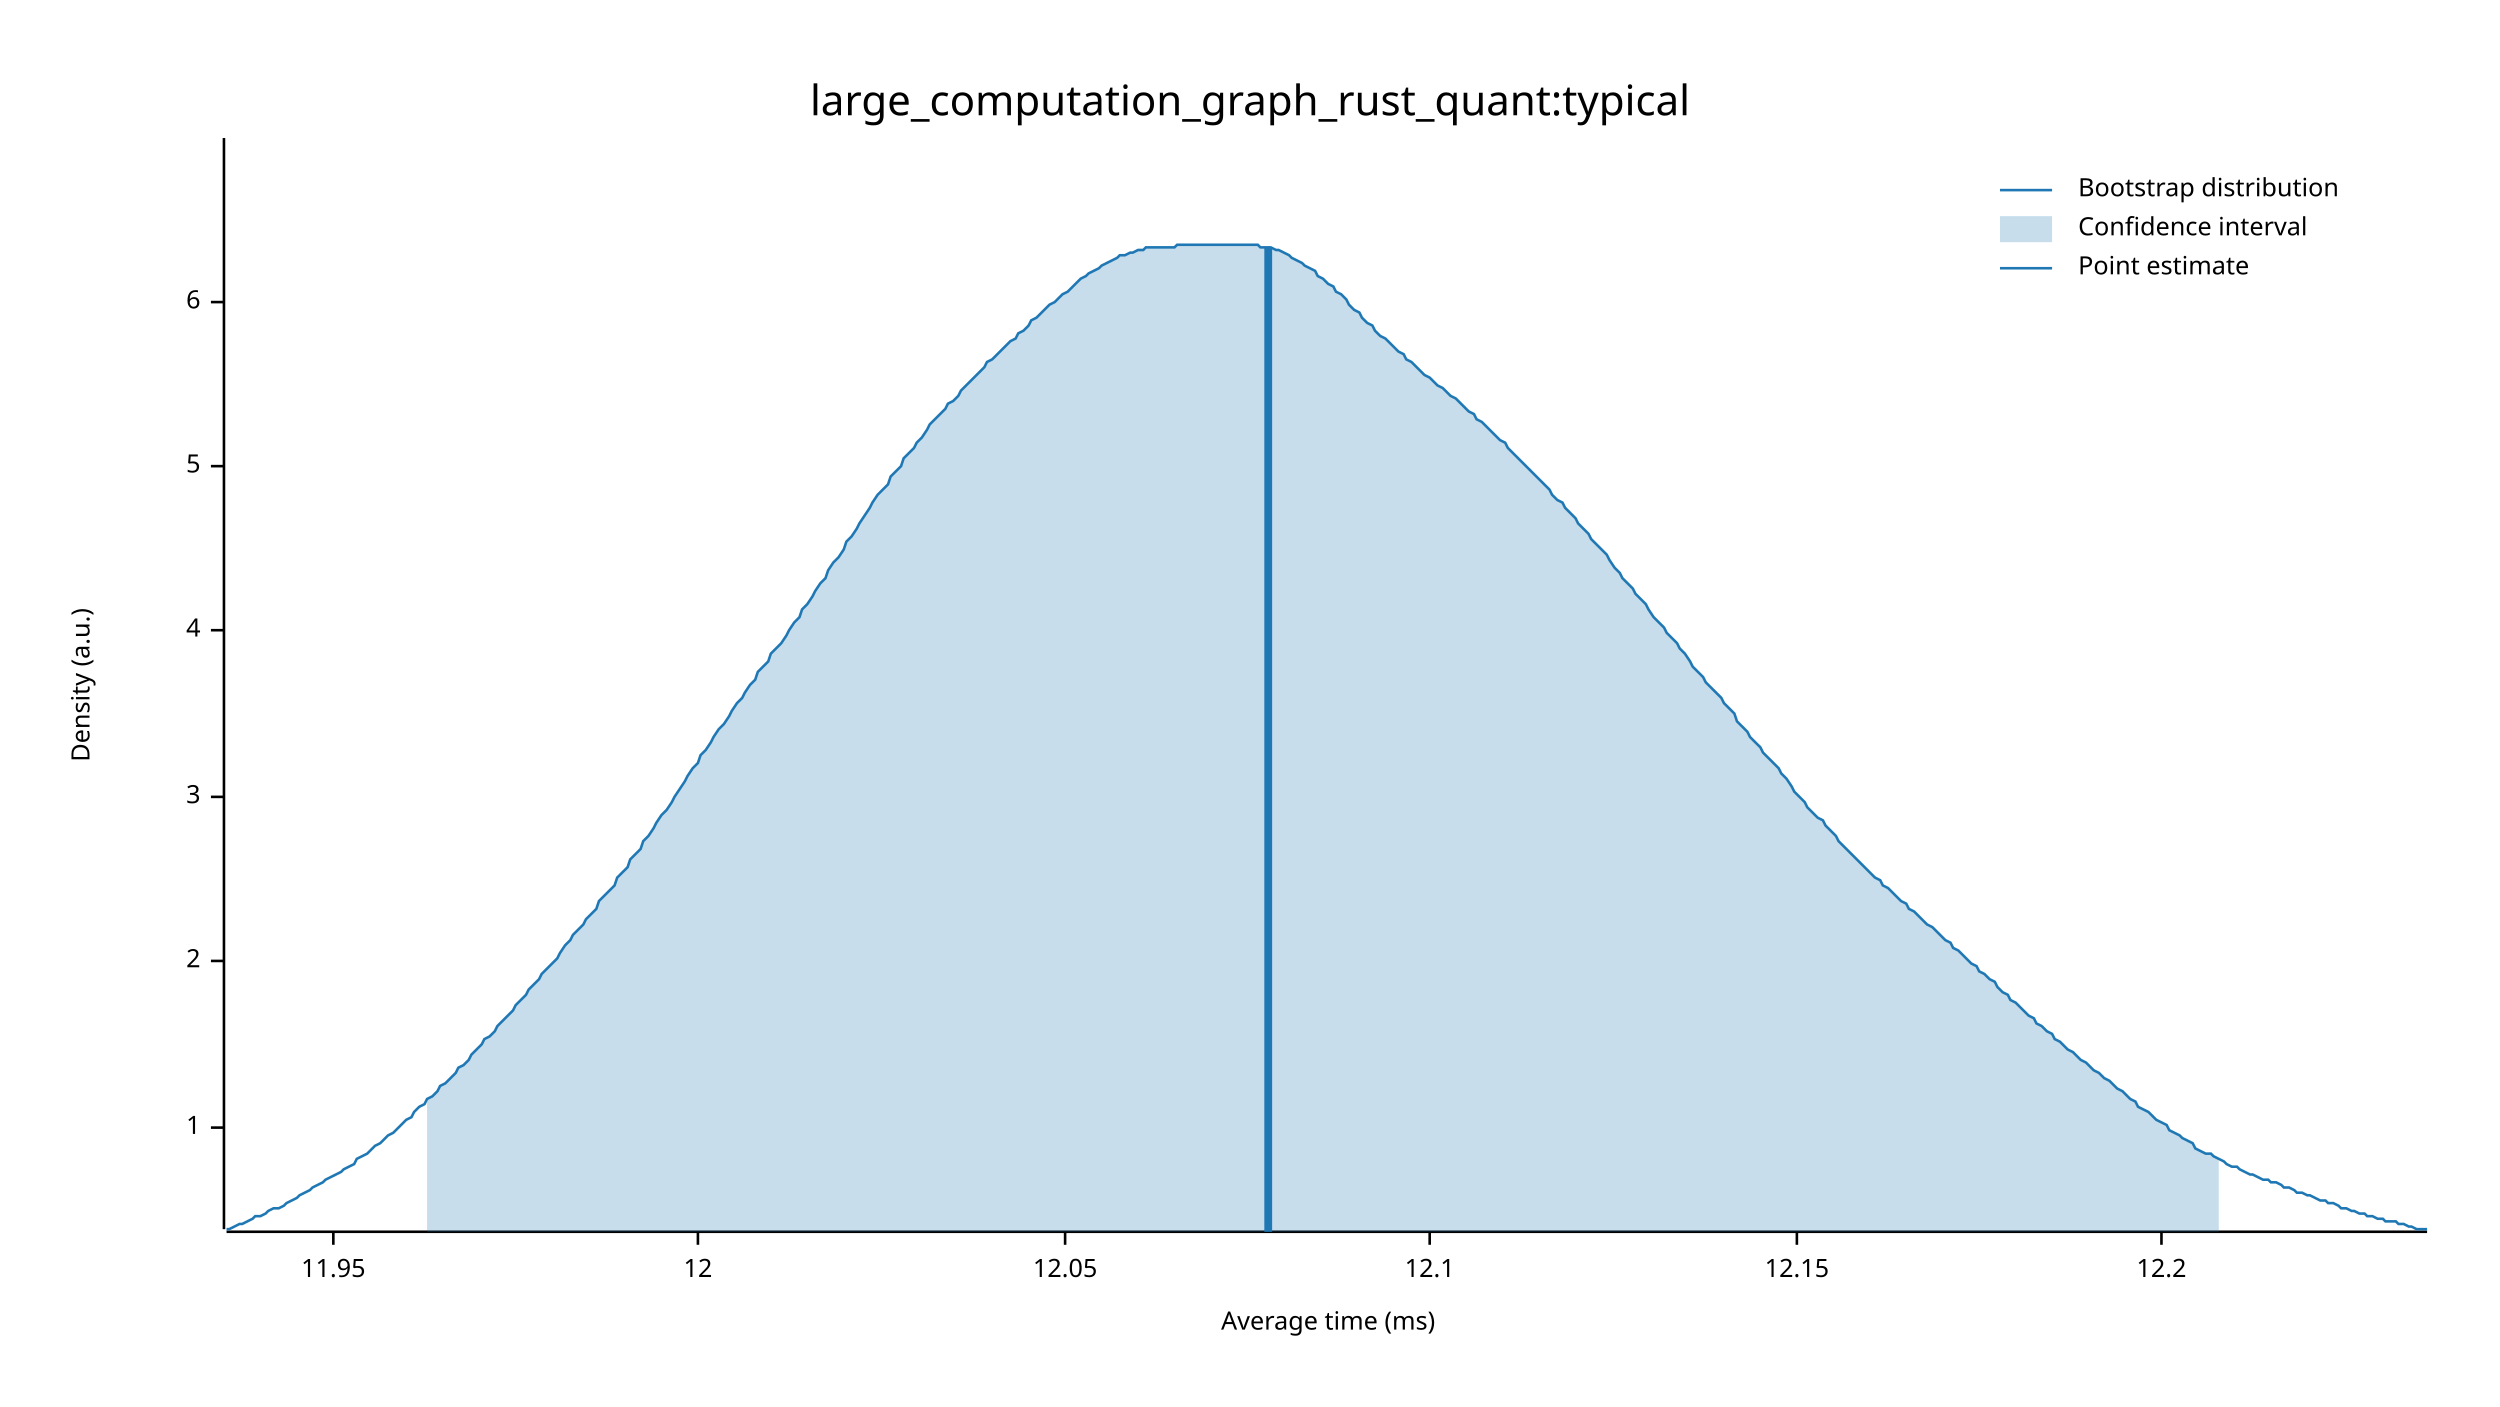
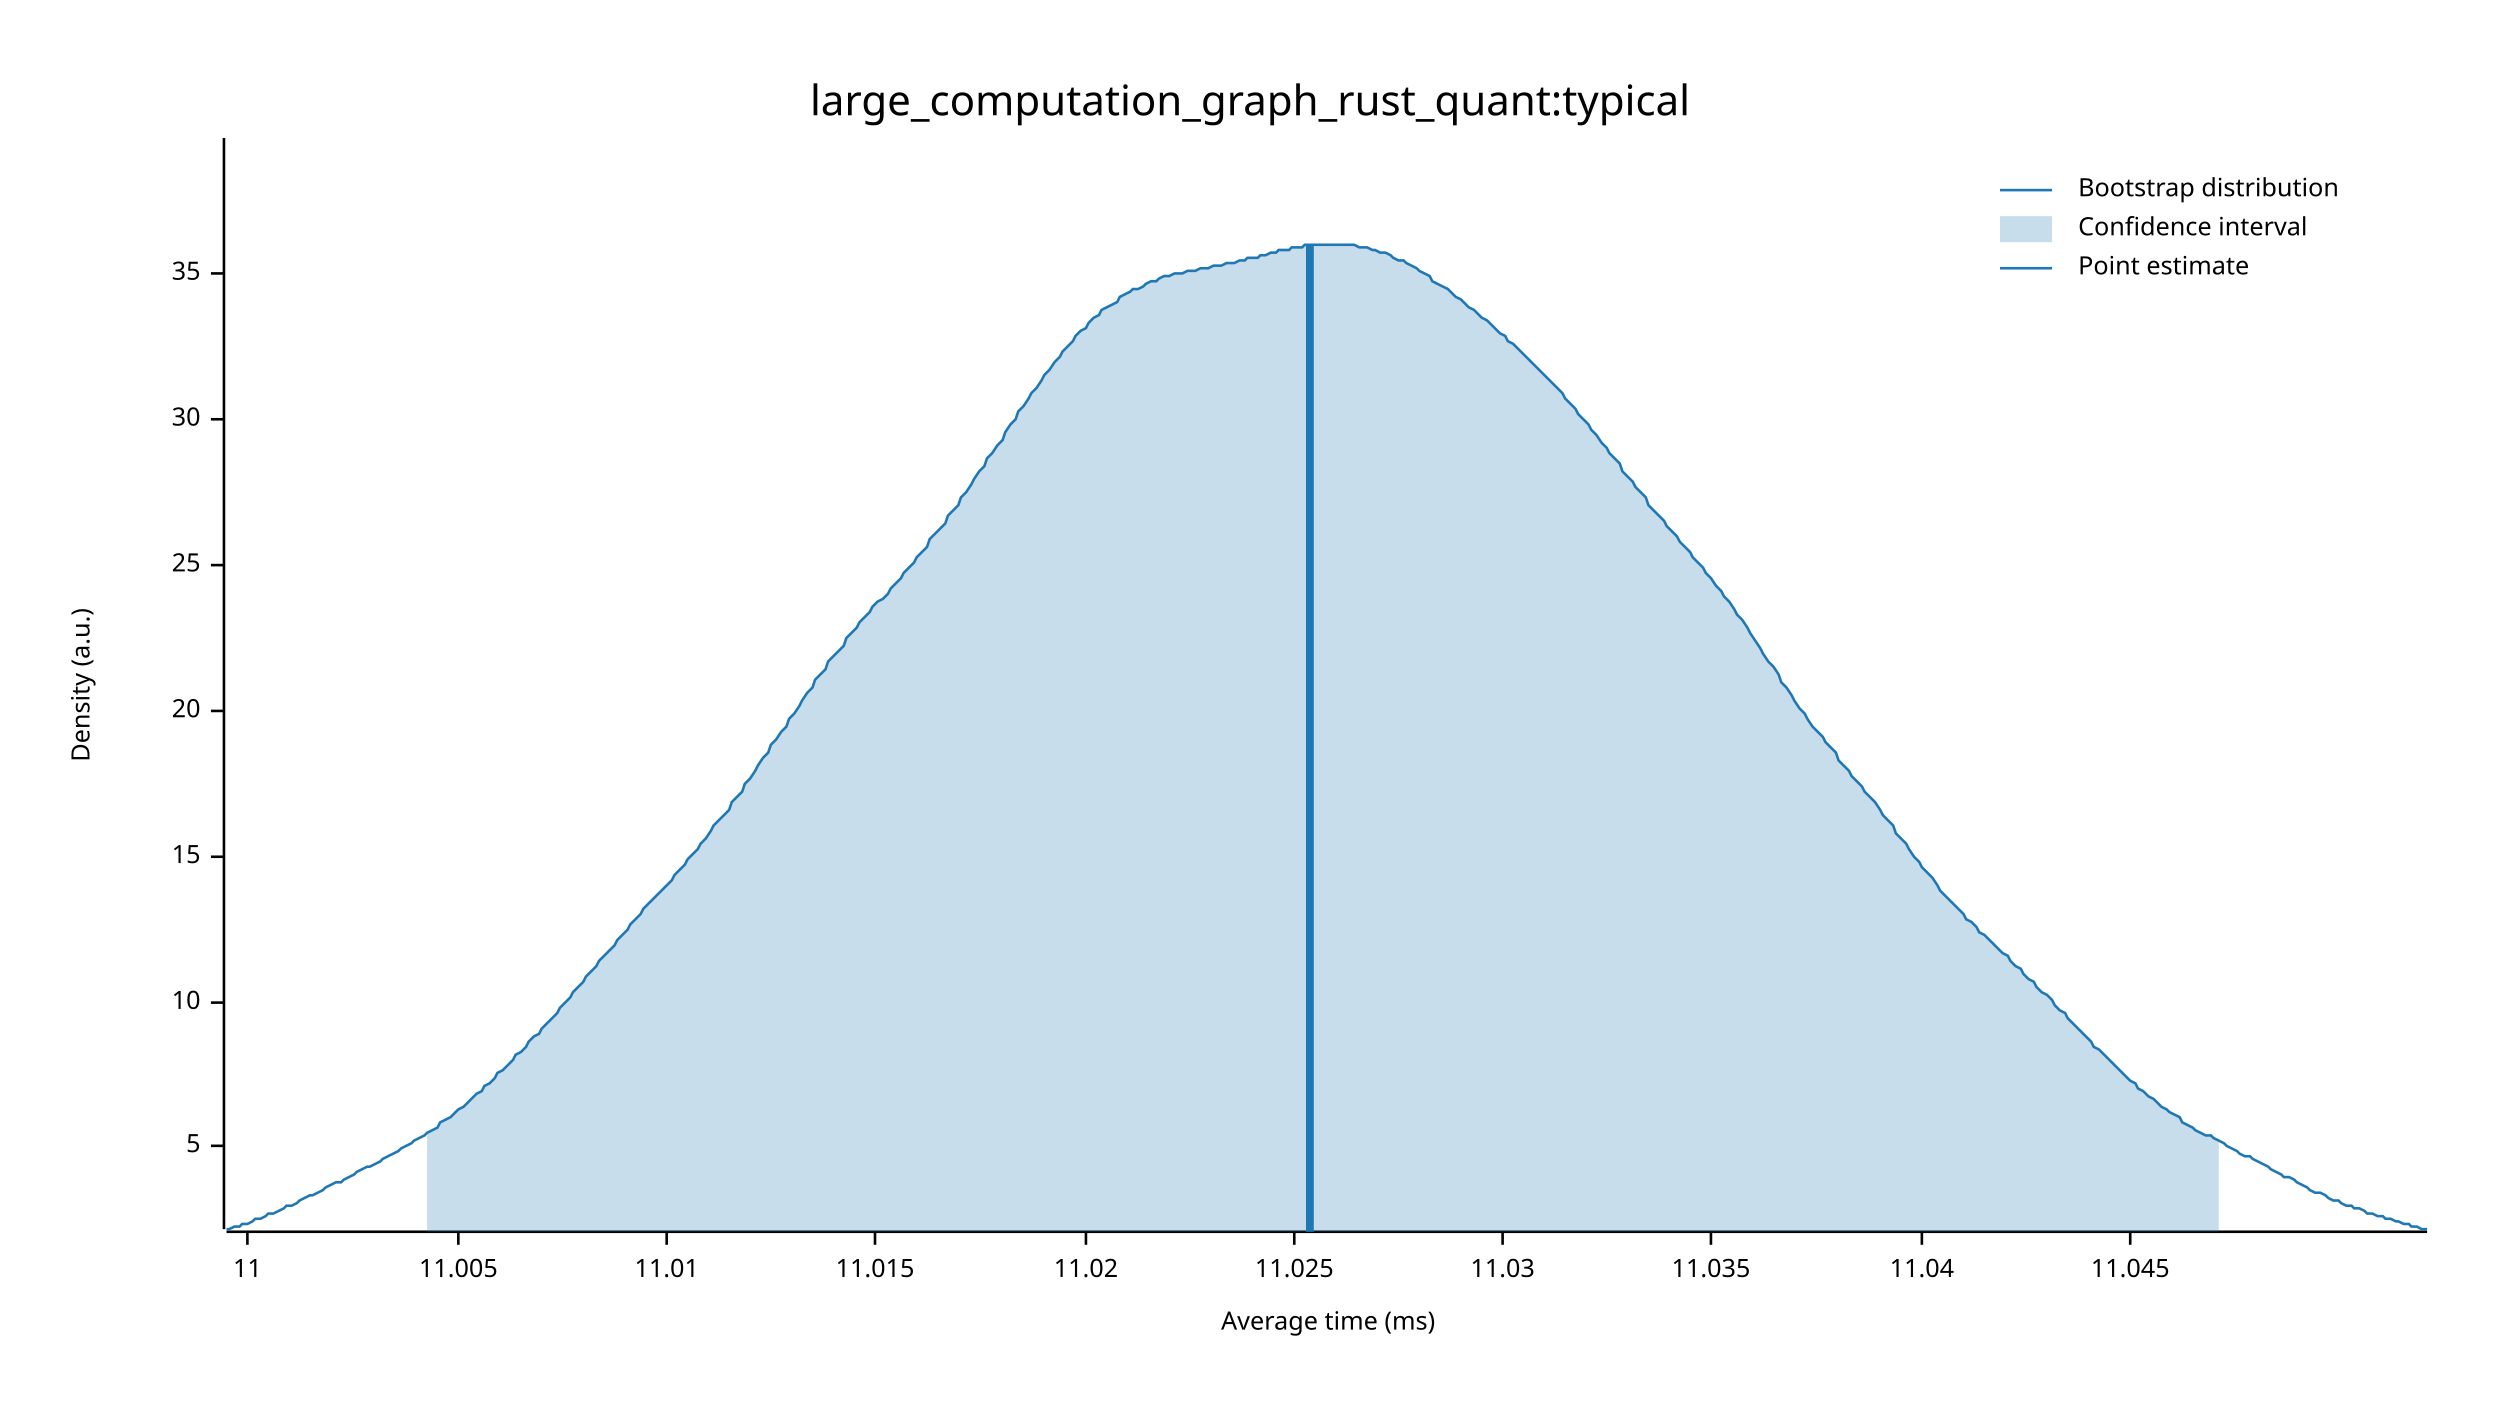
<svg xmlns="http://www.w3.org/2000/svg" width="960" height="540" viewBox="0 0 960 540">
  <text x="480" y="32" dy="0.76em" text-anchor="middle" font-family="sans-serif" font-size="16.129" opacity="1" fill="#000000">
large_computation_graph_rust_quant:typical
</text>
  <text x="27" y="263" dy="0.76em" text-anchor="middle" font-family="sans-serif" font-size="9.677" opacity="1" fill="#000000" transform="rotate(270, 27, 263)">
Density (a.u.)
</text>
  <text x="510" y="513" dy="-0.5ex" text-anchor="middle" font-family="sans-serif" font-size="9.677" opacity="1" fill="#000000">
Average time (ms)
</text>
  <polyline fill="none" opacity="1" stroke="#000000" stroke-width="1" points="86,53 86,472 " />
-   <text x="77" y="433" dy="0.5ex" text-anchor="end" font-family="sans-serif" font-size="9.677" opacity="1" fill="#000000">
- 1
- </text>
-   <polyline fill="none" opacity="1" stroke="#000000" stroke-width="1" points="81,433 86,433 " />
-   <text x="77" y="369" dy="0.5ex" text-anchor="end" font-family="sans-serif" font-size="9.677" opacity="1" fill="#000000">
- 2
- </text>
-   <polyline fill="none" opacity="1" stroke="#000000" stroke-width="1" points="81,369 86,369 " />
-   <text x="77" y="306" dy="0.5ex" text-anchor="end" font-family="sans-serif" font-size="9.677" opacity="1" fill="#000000">
- 3
- </text>
-   <polyline fill="none" opacity="1" stroke="#000000" stroke-width="1" points="81,306 86,306 " />
-   <text x="77" y="242" dy="0.5ex" text-anchor="end" font-family="sans-serif" font-size="9.677" opacity="1" fill="#000000">
- 4
- </text>
-   <polyline fill="none" opacity="1" stroke="#000000" stroke-width="1" points="81,242 86,242 " />
-   <text x="77" y="179" dy="0.5ex" text-anchor="end" font-family="sans-serif" font-size="9.677" opacity="1" fill="#000000">
+   <text x="77" y="440" dy="0.5ex" text-anchor="end" font-family="sans-serif" font-size="9.677" opacity="1" fill="#000000">
5
</text>
-   <polyline fill="none" opacity="1" stroke="#000000" stroke-width="1" points="81,179 86,179 " />
-   <text x="77" y="116" dy="0.5ex" text-anchor="end" font-family="sans-serif" font-size="9.677" opacity="1" fill="#000000">
- 6
+   <polyline fill="none" opacity="1" stroke="#000000" stroke-width="1" points="81,440 86,440 " />
+   <text x="77" y="385" dy="0.5ex" text-anchor="end" font-family="sans-serif" font-size="9.677" opacity="1" fill="#000000">
+ 10
</text>
-   <polyline fill="none" opacity="1" stroke="#000000" stroke-width="1" points="81,116 86,116 " />
+   <polyline fill="none" opacity="1" stroke="#000000" stroke-width="1" points="81,385 86,385 " />
+   <text x="77" y="329" dy="0.5ex" text-anchor="end" font-family="sans-serif" font-size="9.677" opacity="1" fill="#000000">
+ 15
+ </text>
+   <polyline fill="none" opacity="1" stroke="#000000" stroke-width="1" points="81,329 86,329 " />
+   <text x="77" y="273" dy="0.5ex" text-anchor="end" font-family="sans-serif" font-size="9.677" opacity="1" fill="#000000">
+ 20
+ </text>
+   <polyline fill="none" opacity="1" stroke="#000000" stroke-width="1" points="81,273 86,273 " />
+   <text x="77" y="217" dy="0.5ex" text-anchor="end" font-family="sans-serif" font-size="9.677" opacity="1" fill="#000000">
+ 25
+ </text>
+   <polyline fill="none" opacity="1" stroke="#000000" stroke-width="1" points="81,217 86,217 " />
+   <text x="77" y="161" dy="0.5ex" text-anchor="end" font-family="sans-serif" font-size="9.677" opacity="1" fill="#000000">
+ 30
+ </text>
+   <polyline fill="none" opacity="1" stroke="#000000" stroke-width="1" points="81,161 86,161 " />
+   <text x="77" y="105" dy="0.5ex" text-anchor="end" font-family="sans-serif" font-size="9.677" opacity="1" fill="#000000">
+ 35
+ </text>
+   <polyline fill="none" opacity="1" stroke="#000000" stroke-width="1" points="81,105 86,105 " />
  <polyline fill="none" opacity="1" stroke="#000000" stroke-width="1" points="87,473 932,473 " />
-   <text x="128" y="483" dy="0.76em" text-anchor="middle" font-family="sans-serif" font-size="9.677" opacity="1" fill="#000000">
- 11.95
+   <text x="95" y="483" dy="0.76em" text-anchor="middle" font-family="sans-serif" font-size="9.677" opacity="1" fill="#000000">
+ 11
</text>
-   <polyline fill="none" opacity="1" stroke="#000000" stroke-width="1" points="128,473 128,478 " />
-   <text x="268" y="483" dy="0.76em" text-anchor="middle" font-family="sans-serif" font-size="9.677" opacity="1" fill="#000000">
- 12
+   <polyline fill="none" opacity="1" stroke="#000000" stroke-width="1" points="95,473 95,478 " />
+   <text x="176" y="483" dy="0.76em" text-anchor="middle" font-family="sans-serif" font-size="9.677" opacity="1" fill="#000000">
+ 11.005
</text>
-   <polyline fill="none" opacity="1" stroke="#000000" stroke-width="1" points="268,473 268,478 " />
-   <text x="409" y="483" dy="0.76em" text-anchor="middle" font-family="sans-serif" font-size="9.677" opacity="1" fill="#000000">
- 12.05
+   <polyline fill="none" opacity="1" stroke="#000000" stroke-width="1" points="176,473 176,478 " />
+   <text x="256" y="483" dy="0.76em" text-anchor="middle" font-family="sans-serif" font-size="9.677" opacity="1" fill="#000000">
+ 11.01
</text>
-   <polyline fill="none" opacity="1" stroke="#000000" stroke-width="1" points="409,473 409,478 " />
-   <text x="549" y="483" dy="0.76em" text-anchor="middle" font-family="sans-serif" font-size="9.677" opacity="1" fill="#000000">
- 12.1
+   <polyline fill="none" opacity="1" stroke="#000000" stroke-width="1" points="256,473 256,478 " />
+   <text x="336" y="483" dy="0.76em" text-anchor="middle" font-family="sans-serif" font-size="9.677" opacity="1" fill="#000000">
+ 11.015
</text>
-   <polyline fill="none" opacity="1" stroke="#000000" stroke-width="1" points="549,473 549,478 " />
-   <text x="690" y="483" dy="0.76em" text-anchor="middle" font-family="sans-serif" font-size="9.677" opacity="1" fill="#000000">
- 12.15
+   <polyline fill="none" opacity="1" stroke="#000000" stroke-width="1" points="336,473 336,478 " />
+   <text x="417" y="483" dy="0.76em" text-anchor="middle" font-family="sans-serif" font-size="9.677" opacity="1" fill="#000000">
+ 11.02
</text>
-   <polyline fill="none" opacity="1" stroke="#000000" stroke-width="1" points="690,473 690,478 " />
-   <text x="830" y="483" dy="0.76em" text-anchor="middle" font-family="sans-serif" font-size="9.677" opacity="1" fill="#000000">
- 12.2
+   <polyline fill="none" opacity="1" stroke="#000000" stroke-width="1" points="417,473 417,478 " />
+   <text x="497" y="483" dy="0.76em" text-anchor="middle" font-family="sans-serif" font-size="9.677" opacity="1" fill="#000000">
+ 11.025
</text>
-   <polyline fill="none" opacity="1" stroke="#000000" stroke-width="1" points="830,473 830,478 " />
-   <polyline fill="none" opacity="1" stroke="#1F78B4" stroke-width="1" points="87,472 88,472 90,471 92,470 93,470 95,469 97,468 98,467 100,467 102,466 103,465 105,464 107,464 109,463 110,462 112,461 114,460 115,459 117,458 119,457 120,456 122,455 124,454 125,453 127,452 129,451 131,450 132,449 134,448 136,447 137,445 139,444 141,443 142,442 144,440 146,439 147,438 149,436 151,435 153,433 154,432 156,430 158,429 159,427 161,425 163,424 164,422 166,421 168,419 169,417 171,416 173,414 175,412 176,410 178,409 180,407 181,405 183,403 185,401 186,399 188,398 190,396 191,394 193,392 195,390 197,388 198,386 200,384 202,382 203,380 205,378 207,376 208,374 210,372 212,370 214,368 215,366 217,363 219,361 220,359 222,357 224,355 225,353 227,351 229,349 230,346 232,344 234,342 236,340 237,337 239,335 241,333 242,330 244,328 246,326 247,323 249,321 251,318 252,316 254,313 256,311 258,308 259,306 261,303 263,300 264,298 266,295 268,293 269,290 271,288 273,285 274,283 276,280 278,278 280,275 281,273 283,270 285,268 286,266 288,263 290,261 291,258 293,256 295,254 296,251 298,249 300,247 302,244 303,242 305,239 307,237 308,234 310,232 312,229 313,227 315,224 317,222 318,219 320,216 322,214 324,211 325,208 327,206 329,203 330,201 332,198 334,195 335,193 337,190 339,188 341,186 342,183 344,181 346,179 347,176 349,174 351,172 352,170 354,168 356,165 357,163 359,161 361,159 363,157 364,155 366,154 368,152 369,150 371,148 373,146 374,145 376,143 378,141 379,139 381,138 383,136 385,134 386,133 388,131 390,130 391,128 393,127 395,125 396,123 398,122 400,120 401,119 403,117 405,116 407,114 408,113 410,112 412,110 413,109 415,107 417,106 418,105 420,104 422,103 423,102 425,101 427,100 429,99 430,98 432,98 434,97 435,97 437,96 439,96 440,95 442,95 444,95 445,95 447,95 449,95 451,95 452,94 454,94 456,94 457,94 459,94 461,94 462,94 464,94 466,94 468,94 469,94 471,94 473,94 474,94 476,94 478,94 479,94 481,94 483,94 484,95 486,95 488,95 490,96 491,96 493,97 495,98 496,99 498,100 500,101 501,102 503,103 505,104 506,106 508,107 510,109 512,110 513,112 515,113 517,115 518,117 520,119 522,120 523,122 525,124 527,125 528,127 530,129 532,130 534,132 535,133 537,135 539,136 540,138 542,139 544,141 545,142 547,144 549,145 550,146 552,148 554,149 556,151 557,152 559,153 561,155 562,156 564,158 566,159 567,161 569,162 571,164 573,166 574,167 576,169 578,170 579,172 581,174 583,176 584,177 586,179 588,181 589,182 591,184 593,186 595,188 596,190 598,192 600,193 601,195 603,197 605,199 606,201 608,203 610,205 611,207 613,209 615,211 617,213 618,215 620,218 622,220 623,222 625,224 627,226 628,228 630,230 632,232 633,234 635,237 637,239 639,241 640,243 642,245 644,247 645,249 647,251 649,254 650,256 652,258 654,260 655,262 657,264 659,266 661,268 662,270 664,272 666,274 667,277 669,279 671,281 672,283 674,285 676,287 677,289 679,291 681,293 683,295 684,297 686,299 688,302 689,304 691,306 693,308 694,310 696,312 698,314 700,315 701,317 703,319 705,321 706,323 708,325 710,327 711,328 713,330 715,332 716,333 718,335 720,337 722,338 723,340 725,341 727,343 728,344 730,346 732,347 733,349 735,350 737,352 738,353 740,355 742,356 744,358 745,359 747,361 749,362 750,364 752,365 754,367 755,368 757,370 759,371 760,373 762,374 764,376 766,377 767,379 769,381 771,382 772,384 774,385 776,387 777,388 779,390 781,391 782,393 784,394 786,396 788,397 789,399 791,400 793,402 794,403 796,404 798,406 799,407 801,408 803,410 804,411 806,412 808,414 810,415 811,416 813,418 815,419 816,420 818,422 820,423 821,425 823,426 825,427 827,429 828,430 830,431 832,432 833,434 835,435 837,436 838,437 840,438 842,439 843,441 845,442 847,443 849,443 850,444 852,445 854,446 855,447 857,448 859,448 860,449 862,450 864,451 865,451 867,452 869,453 871,453 872,454 874,454 876,455 877,456 879,456 881,457 882,458 884,458 886,459 887,459 889,460 891,461 893,461 894,462 896,462 898,463 899,464 901,464 903,465 904,465 906,466 908,466 909,467 911,467 913,468 915,468 916,469 918,469 920,469 921,470 923,470 925,471 926,471 928,472 930,472 932,472 " />
-   <polygon opacity="0.25" fill="#1F78B4" points="164,422 166,421 168,419 169,417 171,416 173,414 175,412 176,410 178,409 180,407 181,405 183,403 185,401 186,399 188,398 190,396 191,394 193,392 195,390 197,388 198,386 200,384 202,382 203,380 205,378 207,376 208,374 210,372 212,370 214,368 215,366 217,363 219,361 220,359 222,357 224,355 225,353 227,351 229,349 230,346 232,344 234,342 236,340 237,337 239,335 241,333 242,330 244,328 246,326 247,323 249,321 251,318 252,316 254,313 256,311 258,308 259,306 261,303 263,300 264,298 266,295 268,293 269,290 271,288 273,285 274,283 276,280 278,278 280,275 281,273 283,270 285,268 286,266 288,263 290,261 291,258 293,256 295,254 296,251 298,249 300,247 302,244 303,242 305,239 307,237 308,234 310,232 312,229 313,227 315,224 317,222 318,219 320,216 322,214 324,211 325,208 327,206 329,203 330,201 332,198 334,195 335,193 337,190 339,188 341,186 342,183 344,181 346,179 347,176 349,174 351,172 352,170 354,168 356,165 357,163 359,161 361,159 363,157 364,155 366,154 368,152 369,150 371,148 373,146 374,145 376,143 378,141 379,139 381,138 383,136 385,134 386,133 388,131 390,130 391,128 393,127 395,125 396,123 398,122 400,120 401,119 403,117 405,116 407,114 408,113 410,112 412,110 413,109 415,107 417,106 418,105 420,104 422,103 423,102 425,101 427,100 429,99 430,98 432,98 434,97 435,97 437,96 439,96 440,95 442,95 444,95 445,95 447,95 449,95 451,95 452,94 454,94 456,94 457,94 459,94 461,94 462,94 464,94 466,94 468,94 469,94 471,94 473,94 474,94 476,94 478,94 479,94 481,94 483,94 484,95 486,95 488,95 490,96 491,96 493,97 495,98 496,99 498,100 500,101 501,102 503,103 505,104 506,106 508,107 510,109 512,110 513,112 515,113 517,115 518,117 520,119 522,120 523,122 525,124 527,125 528,127 530,129 532,130 534,132 535,133 537,135 539,136 540,138 542,139 544,141 545,142 547,144 549,145 550,146 552,148 554,149 556,151 557,152 559,153 561,155 562,156 564,158 566,159 567,161 569,162 571,164 573,166 574,167 576,169 578,170 579,172 581,174 583,176 584,177 586,179 588,181 589,182 591,184 593,186 595,188 596,190 598,192 600,193 601,195 603,197 605,199 606,201 608,203 610,205 611,207 613,209 615,211 617,213 618,215 620,218 622,220 623,222 625,224 627,226 628,228 630,230 632,232 633,234 635,237 637,239 639,241 640,243 642,245 644,247 645,249 647,251 649,254 650,256 652,258 654,260 655,262 657,264 659,266 661,268 662,270 664,272 666,274 667,277 669,279 671,281 672,283 674,285 676,287 677,289 679,291 681,293 683,295 684,297 686,299 688,302 689,304 691,306 693,308 694,310 696,312 698,314 700,315 701,317 703,319 705,321 706,323 708,325 710,327 711,328 713,330 715,332 716,333 718,335 720,337 722,338 723,340 725,341 727,343 728,344 730,346 732,347 733,349 735,350 737,352 738,353 740,355 742,356 744,358 745,359 747,361 749,362 750,364 752,365 754,367 755,368 757,370 759,371 760,373 762,374 764,376 766,377 767,379 769,381 771,382 772,384 774,385 776,387 777,388 779,390 781,391 782,393 784,394 786,396 788,397 789,399 791,400 793,402 794,403 796,404 798,406 799,407 801,408 803,410 804,411 806,412 808,414 810,415 811,416 813,418 815,419 816,420 818,422 820,423 821,425 823,426 825,427 827,429 828,430 830,431 832,432 833,434 835,435 837,436 838,437 840,438 842,439 843,441 845,442 847,443 849,443 850,444 852,445 852,473 164,473 " />
-   <polyline fill="none" opacity="1" stroke="#1F78B4" stroke-width="3" points="487,473 487,95 " />
+   <polyline fill="none" opacity="1" stroke="#000000" stroke-width="1" points="497,473 497,478 " />
+   <text x="577" y="483" dy="0.76em" text-anchor="middle" font-family="sans-serif" font-size="9.677" opacity="1" fill="#000000">
+ 11.03
+ </text>
+   <polyline fill="none" opacity="1" stroke="#000000" stroke-width="1" points="577,473 577,478 " />
+   <text x="657" y="483" dy="0.76em" text-anchor="middle" font-family="sans-serif" font-size="9.677" opacity="1" fill="#000000">
+ 11.035
+ </text>
+   <polyline fill="none" opacity="1" stroke="#000000" stroke-width="1" points="657,473 657,478 " />
+   <text x="738" y="483" dy="0.76em" text-anchor="middle" font-family="sans-serif" font-size="9.677" opacity="1" fill="#000000">
+ 11.04
+ </text>
+   <polyline fill="none" opacity="1" stroke="#000000" stroke-width="1" points="738,473 738,478 " />
+   <text x="818" y="483" dy="0.76em" text-anchor="middle" font-family="sans-serif" font-size="9.677" opacity="1" fill="#000000">
+ 11.045
+ </text>
+   <polyline fill="none" opacity="1" stroke="#000000" stroke-width="1" points="818,473 818,478 " />
+   <polyline fill="none" opacity="1" stroke="#1F78B4" stroke-width="1" points="87,472 88,472 90,471 92,471 93,470 95,470 97,469 98,468 100,468 102,467 103,466 105,466 107,465 109,464 110,463 112,463 114,462 115,461 117,460 119,459 120,459 122,458 124,457 125,456 127,455 129,454 131,454 132,453 134,452 136,451 137,450 139,449 141,448 142,448 144,447 146,446 147,445 149,444 151,443 153,442 154,441 156,440 158,439 159,438 161,437 163,436 164,435 166,434 168,433 169,431 171,430 173,429 175,427 176,426 178,425 180,423 181,422 183,420 185,419 186,417 188,416 190,414 191,412 193,411 195,409 197,407 198,405 200,404 202,402 203,400 205,398 207,397 208,395 210,393 212,391 214,389 215,387 217,385 219,383 220,381 222,379 224,377 225,375 227,373 229,371 230,369 232,367 234,365 236,363 237,361 239,359 241,357 242,355 244,353 246,351 247,349 249,347 251,345 252,344 254,342 256,340 258,338 259,336 261,334 263,332 264,330 266,328 268,326 269,324 271,322 273,319 274,317 276,315 278,313 280,311 281,308 283,306 285,304 286,301 288,299 290,296 291,294 293,291 295,289 296,286 298,284 300,281 302,279 303,276 305,274 307,271 308,269 310,266 312,264 313,261 315,259 317,257 318,254 320,252 322,250 324,248 325,245 327,243 329,241 330,239 332,237 334,235 335,233 337,231 339,230 341,228 342,226 344,224 346,222 347,220 349,218 351,216 352,214 354,212 356,210 357,207 359,205 361,203 363,201 364,198 366,196 368,194 369,191 371,189 373,186 374,184 376,181 378,179 379,176 381,174 383,171 385,169 386,166 388,163 390,161 391,158 393,156 395,153 396,151 398,149 400,146 401,144 403,142 405,139 407,137 408,135 410,133 412,131 413,129 415,127 417,126 418,124 420,122 422,121 423,119 425,118 427,117 429,116 430,114 432,113 434,112 435,111 437,111 439,110 440,109 442,108 444,108 445,107 447,106 449,106 451,105 452,105 454,105 456,104 457,104 459,104 461,103 462,103 464,103 466,102 468,102 469,102 471,101 473,101 474,101 476,100 478,100 479,99 481,99 483,99 484,98 486,98 488,97 490,97 491,96 493,96 495,96 496,95 498,95 500,95 501,94 503,94 505,94 506,94 508,94 510,94 512,94 513,94 515,94 517,94 518,94 520,94 522,95 523,95 525,95 527,96 528,96 530,97 532,97 534,98 535,99 537,100 539,100 540,101 542,102 544,103 545,104 547,105 549,106 550,108 552,109 554,110 556,111 557,112 559,114 561,115 562,116 564,118 566,119 567,120 569,122 571,123 573,125 574,126 576,128 578,129 579,131 581,132 583,134 584,135 586,137 588,139 589,140 591,142 593,144 595,146 596,147 598,149 600,151 601,153 603,155 605,157 606,159 608,161 610,163 611,165 613,167 615,170 617,172 618,174 620,176 622,178 623,181 625,183 627,185 628,187 630,189 632,191 633,194 635,196 637,198 639,200 640,202 642,204 644,206 645,208 647,210 649,212 650,214 652,216 654,218 655,220 657,222 659,225 661,227 662,229 664,231 666,234 667,236 669,238 671,241 672,243 674,246 676,249 677,251 679,254 681,256 683,259 684,262 686,264 688,267 689,269 691,272 693,274 694,276 696,279 698,281 700,283 701,285 703,287 705,289 706,292 708,294 710,296 711,298 713,300 715,302 716,304 718,306 720,308 722,311 723,313 725,315 727,317 728,320 730,322 732,324 733,326 735,329 737,331 738,333 740,335 742,337 744,340 745,342 747,344 749,346 750,347 752,349 754,351 755,353 757,354 759,356 760,358 762,359 764,361 766,363 767,364 769,366 771,367 772,369 774,371 776,372 777,374 779,376 781,377 782,379 784,381 786,382 788,384 789,386 791,388 793,389 794,391 796,393 798,395 799,396 801,398 803,400 804,402 806,403 808,405 810,407 811,408 813,410 815,412 816,413 818,415 820,416 821,418 823,419 825,421 827,422 828,423 830,425 832,426 833,427 835,428 837,429 838,431 840,432 842,433 843,434 845,435 847,436 849,436 850,437 852,438 854,439 855,440 857,441 859,442 860,443 862,444 864,444 865,445 867,446 869,447 871,448 872,449 874,450 876,451 877,452 879,452 881,453 882,454 884,455 886,456 887,457 889,458 891,458 893,459 894,460 896,461 898,461 899,462 901,463 903,463 904,464 906,464 908,465 909,466 911,466 913,467 915,467 916,468 918,468 920,469 921,469 923,470 925,470 926,471 928,471 930,472 932,472 " />
+   <polygon opacity="0.25" fill="#1F78B4" points="164,435 166,434 168,433 169,431 171,430 173,429 175,427 176,426 178,425 180,423 181,422 183,420 185,419 186,417 188,416 190,414 191,412 193,411 195,409 197,407 198,405 200,404 202,402 203,400 205,398 207,397 208,395 210,393 212,391 214,389 215,387 217,385 219,383 220,381 222,379 224,377 225,375 227,373 229,371 230,369 232,367 234,365 236,363 237,361 239,359 241,357 242,355 244,353 246,351 247,349 249,347 251,345 252,344 254,342 256,340 258,338 259,336 261,334 263,332 264,330 266,328 268,326 269,324 271,322 273,319 274,317 276,315 278,313 280,311 281,308 283,306 285,304 286,301 288,299 290,296 291,294 293,291 295,289 296,286 298,284 300,281 302,279 303,276 305,274 307,271 308,269 310,266 312,264 313,261 315,259 317,257 318,254 320,252 322,250 324,248 325,245 327,243 329,241 330,239 332,237 334,235 335,233 337,231 339,230 341,228 342,226 344,224 346,222 347,220 349,218 351,216 352,214 354,212 356,210 357,207 359,205 361,203 363,201 364,198 366,196 368,194 369,191 371,189 373,186 374,184 376,181 378,179 379,176 381,174 383,171 385,169 386,166 388,163 390,161 391,158 393,156 395,153 396,151 398,149 400,146 401,144 403,142 405,139 407,137 408,135 410,133 412,131 413,129 415,127 417,126 418,124 420,122 422,121 423,119 425,118 427,117 429,116 430,114 432,113 434,112 435,111 437,111 439,110 440,109 442,108 444,108 445,107 447,106 449,106 451,105 452,105 454,105 456,104 457,104 459,104 461,103 462,103 464,103 466,102 468,102 469,102 471,101 473,101 474,101 476,100 478,100 479,99 481,99 483,99 484,98 486,98 488,97 490,97 491,96 493,96 495,96 496,95 498,95 500,95 501,94 503,94 505,94 506,94 508,94 510,94 512,94 513,94 515,94 517,94 518,94 520,94 522,95 523,95 525,95 527,96 528,96 530,97 532,97 534,98 535,99 537,100 539,100 540,101 542,102 544,103 545,104 547,105 549,106 550,108 552,109 554,110 556,111 557,112 559,114 561,115 562,116 564,118 566,119 567,120 569,122 571,123 573,125 574,126 576,128 578,129 579,131 581,132 583,134 584,135 586,137 588,139 589,140 591,142 593,144 595,146 596,147 598,149 600,151 601,153 603,155 605,157 606,159 608,161 610,163 611,165 613,167 615,170 617,172 618,174 620,176 622,178 623,181 625,183 627,185 628,187 630,189 632,191 633,194 635,196 637,198 639,200 640,202 642,204 644,206 645,208 647,210 649,212 650,214 652,216 654,218 655,220 657,222 659,225 661,227 662,229 664,231 666,234 667,236 669,238 671,241 672,243 674,246 676,249 677,251 679,254 681,256 683,259 684,262 686,264 688,267 689,269 691,272 693,274 694,276 696,279 698,281 700,283 701,285 703,287 705,289 706,292 708,294 710,296 711,298 713,300 715,302 716,304 718,306 720,308 722,311 723,313 725,315 727,317 728,320 730,322 732,324 733,326 735,329 737,331 738,333 740,335 742,337 744,340 745,342 747,344 749,346 750,347 752,349 754,351 755,353 757,354 759,356 760,358 762,359 764,361 766,363 767,364 769,366 771,367 772,369 774,371 776,372 777,374 779,376 781,377 782,379 784,381 786,382 788,384 789,386 791,388 793,389 794,391 796,393 798,395 799,396 801,398 803,400 804,402 806,403 808,405 810,407 811,408 813,410 815,412 816,413 818,415 820,416 821,418 823,419 825,421 827,422 828,423 830,425 832,426 833,427 835,428 837,429 838,431 840,432 842,433 843,434 845,435 847,436 849,436 850,437 852,438 852,473 164,473 " />
+   <polyline fill="none" opacity="1" stroke="#1F78B4" stroke-width="3" points="503,473 503,94 " />
  <text x="798" y="68" dy="0.76em" text-anchor="start" font-family="sans-serif" font-size="9.677" opacity="1" fill="#000000">
Bootstrap distribution
</text>
  <text x="798" y="83" dy="0.76em" text-anchor="start" font-family="sans-serif" font-size="9.677" opacity="1" fill="#000000">
Confidence interval
</text>
  <text x="798" y="98" dy="0.76em" text-anchor="start" font-family="sans-serif" font-size="9.677" opacity="1" fill="#000000">
Point estimate
</text>
  <polyline fill="none" opacity="1" stroke="#1F78B4" stroke-width="1" points="768,73 788,73 " />
  <rect x="768" y="83" width="20" height="10" opacity="0.25" fill="#1F78B4" stroke="none" />
  <polyline fill="none" opacity="1" stroke="#1F78B4" stroke-width="1" points="768,103 788,103 " />
</svg>
